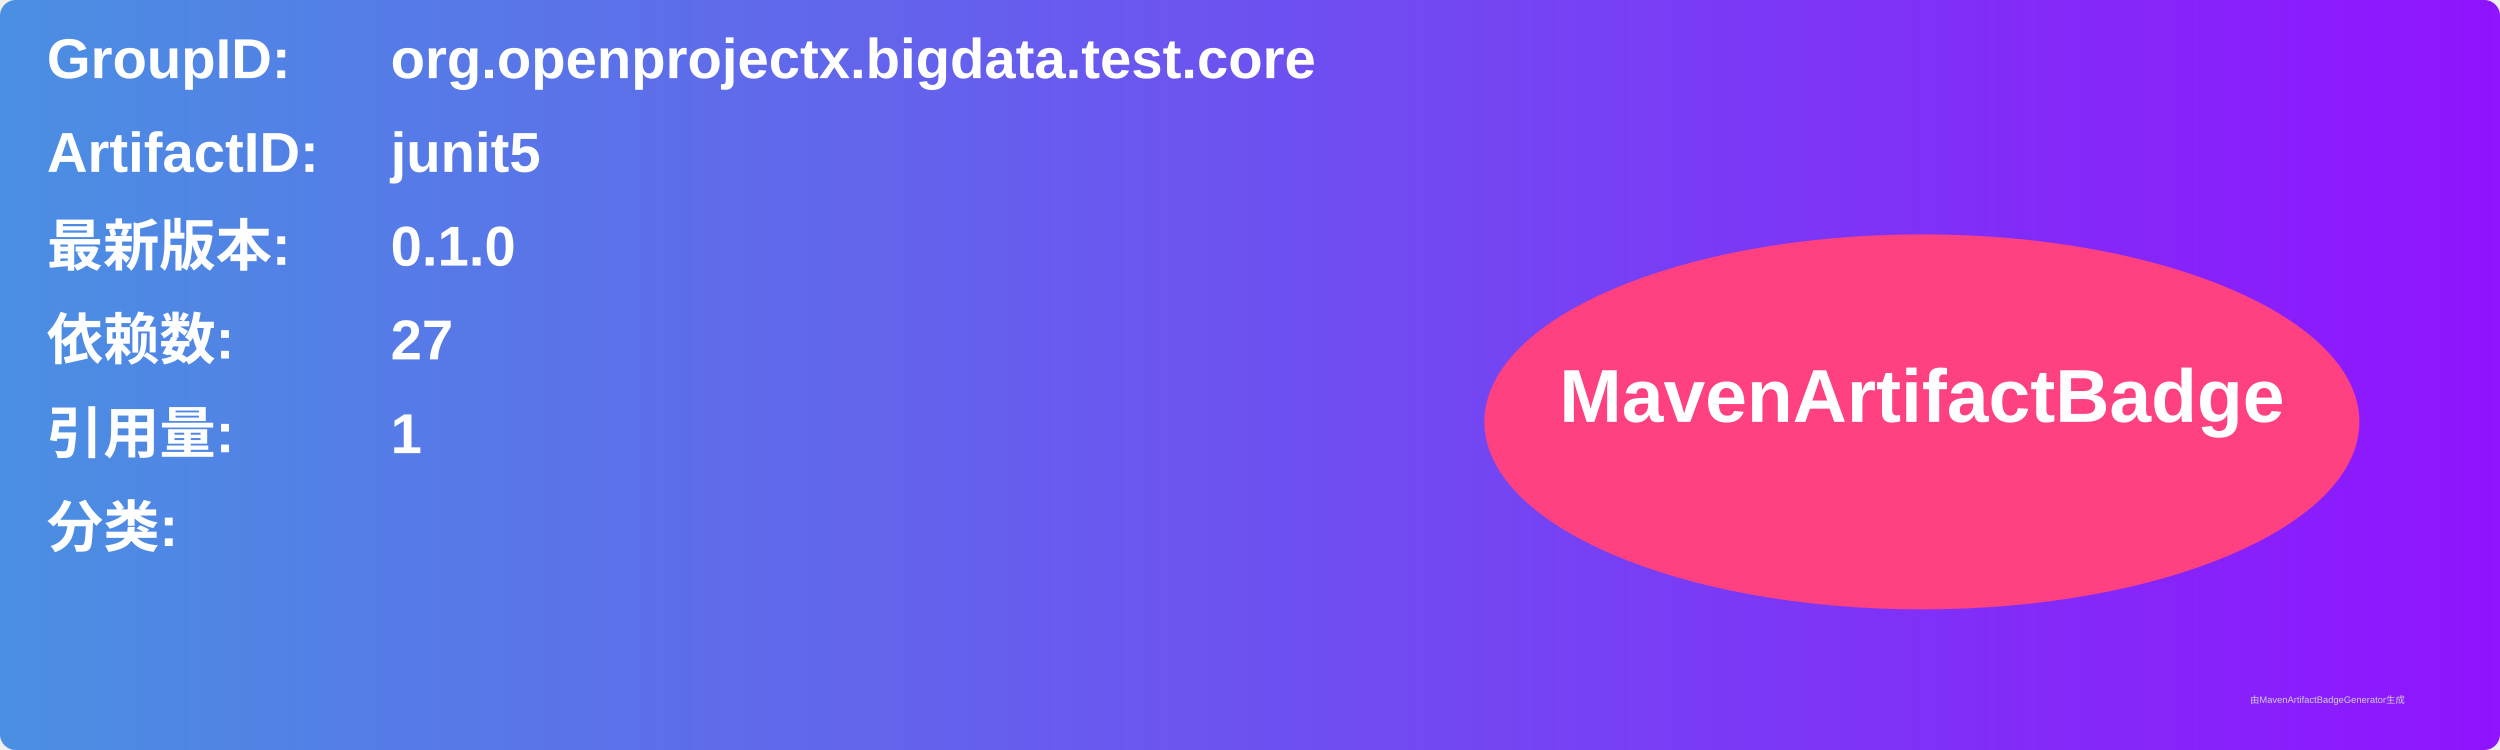
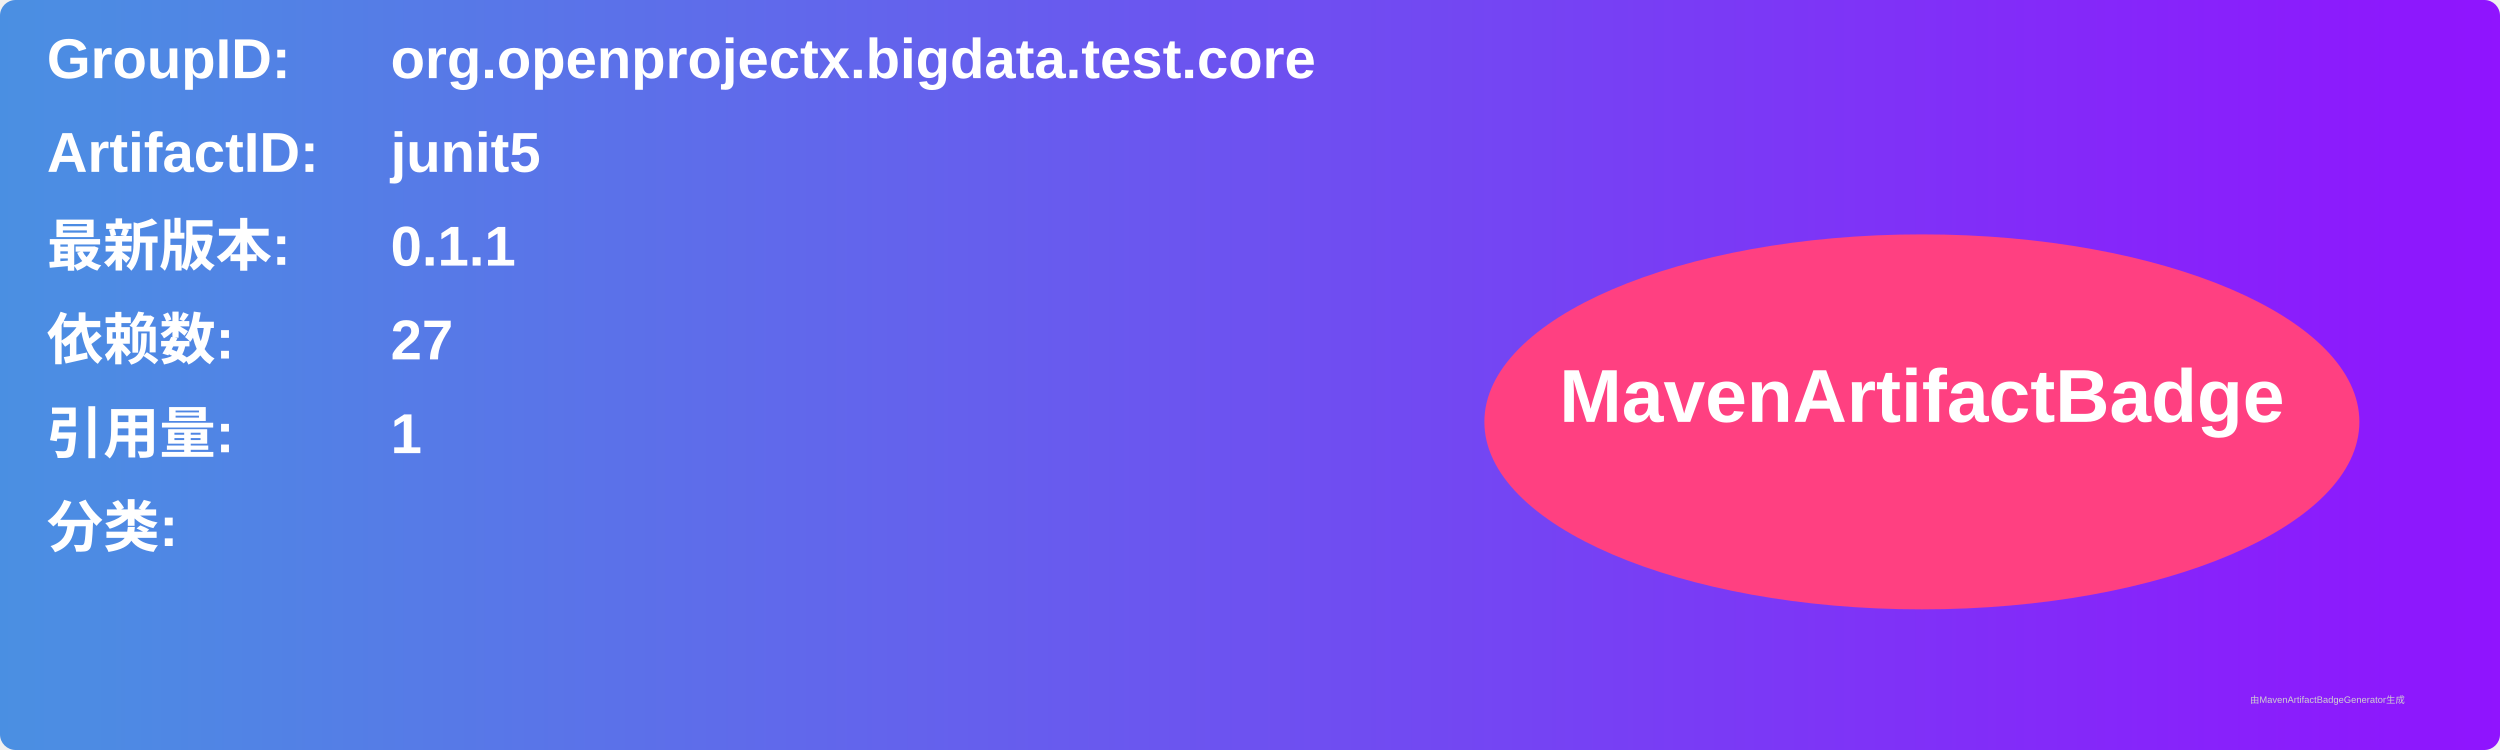
<svg xmlns="http://www.w3.org/2000/svg" width="800" height="240" viewBox="0 0 800 240">
  <linearGradient id="grad" x1="0%" y1="0%" x2="100%" y2="0%">
    <stop offset="0%" stop-color="#4a90e2" />
    <stop offset="100%" stop-color="#9013fe" />
  </linearGradient>
  <rect width="100%" height="100%" rx="5" ry="5" fill="url(#grad)" />
  <g transform="translate(15, 15)">
    <text x="0" y="10" font-family="Arial" font-size="18" fill="white" font-weight="bold" width="260">GroupID:</text>
    <text x="110" y="10" font-family="Arial" font-size="18" fill="white" font-weight="bold" width="460">org.openprojectx.bigdata.test.core</text>
    <text x="0" y="40" font-family="Arial" font-size="18" fill="white" font-weight="bold" width="260">ArtifactID:</text>
    <text x="110" y="40" font-family="Arial" font-size="18" fill="white" font-weight="bold" width="460">junit5</text>
    <text x="0" y="70" font-family="Arial" font-size="18" fill="white" font-weight="bold">最新版本:</text>
    <text x="110" y="70" font-family="Arial" font-size="18" fill="white" font-weight="bold">
-       <tspan font-weight="bold">0.1.0</tspan>
+       <tspan font-weight="bold">0.1.1</tspan>
    </text>
    <text x="0" y="100" font-family="Arial" font-size="18" fill="white" font-weight="bold">依赖数: </text>
    <text x="110" y="100" font-family="Arial" font-size="18" fill="white">
      <tspan font-weight="bold">27</tspan>
    </text>
    <text x="0" y="130" font-family="Arial" font-size="18" fill="white" font-weight="bold">引用量: </text>
    <text x="110" y="130" font-family="Arial" font-size="18" fill="white">
      <tspan font-weight="bold">1</tspan>
    </text>
    <text x="0" y="160" font-family="Arial" font-size="18" fill="white" font-weight="bold">分类:</text>
    <text x="10" y="190" font-family="Arial" font-size="10" fill="white">
      <tspan font-weight="bold" />
    </text>
    <ellipse cx="600" cy="120" rx="140" ry="60" fill="#ff4081" />
    <text x="600" y="120" text-anchor="middle" font-family="Arial" font-size="24" fill="white" font-weight="bold">MavenArtifactBadge</text>
  </g>
  <text x="720" y="225" font-family="Arial" font-size="3" fill="#d0d0d0">由MavenArtifactBadgeGenerator生成</text>
</svg>
